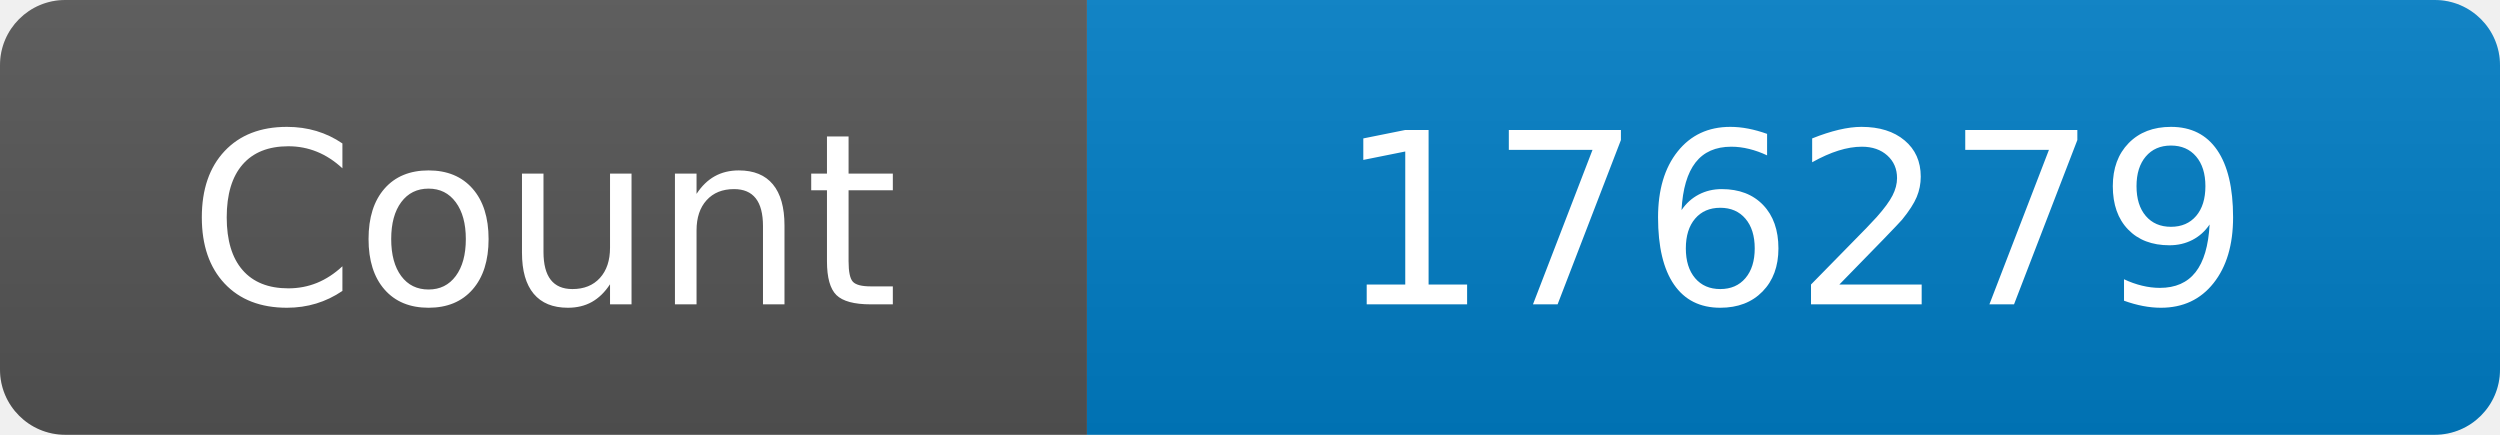
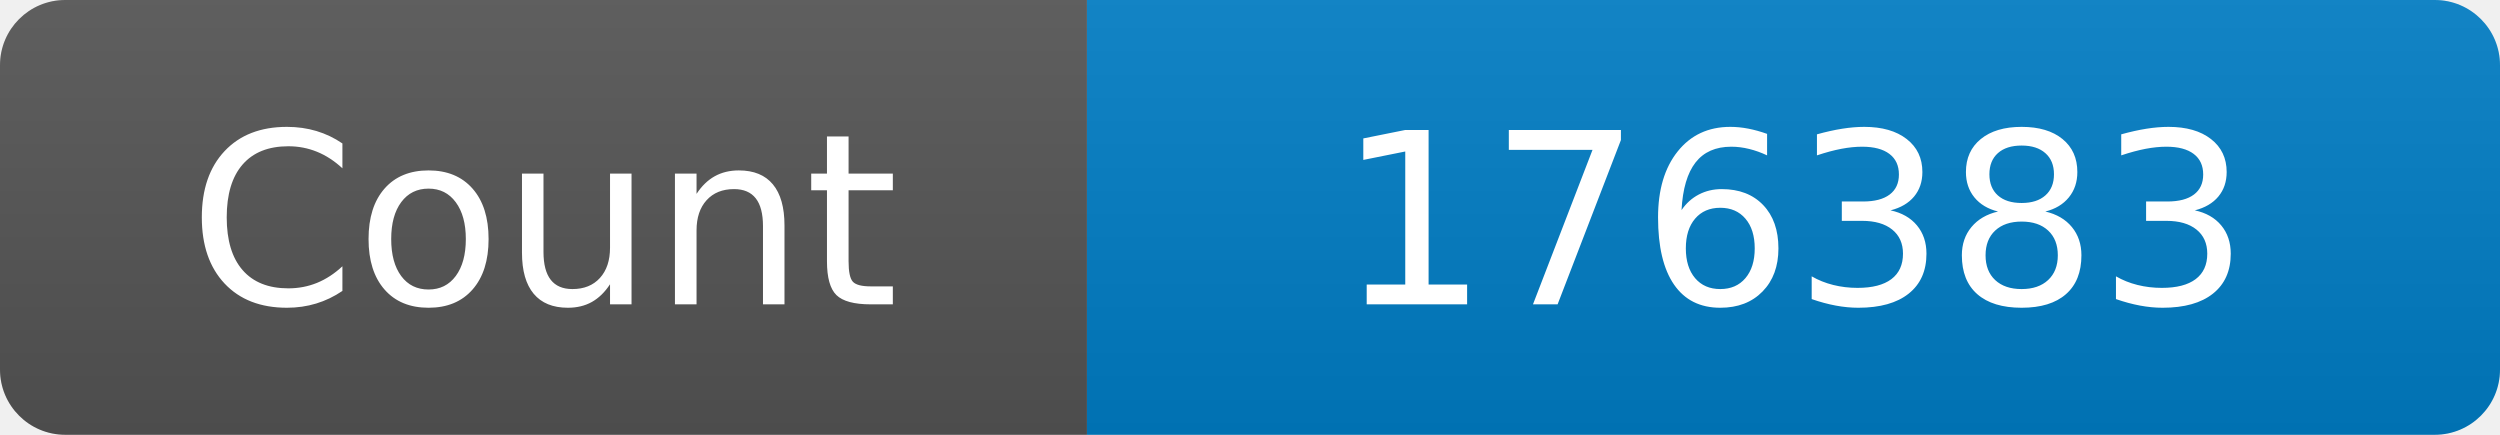
<svg xmlns="http://www.w3.org/2000/svg" width="115" height="20" role="img" aria-label="Maintained?: yes">
  <linearGradient id="s" x2="0" y2="100%">
    <stop offset="0" stop-color="#bbb" stop-opacity=".1" />
    <stop offset="1" stop-opacity=".1" />
  </linearGradient>
  <clipPath id="r">
    <rect width="115" height="20" rx="3" fill="#fff" />
  </clipPath>
  <g clip-path="url(#r)">
    <rect width="50" height="20" fill="#555" />
    <rect x="50" width="160" height="20" fill="#007ec6" />
    <rect width="115" height="20" fill="url(#s)" />
  </g>
  <g fill="#fff" text-anchor="middle" font-family="Verdana,Geneva,DejaVu Sans,sans-serif" font-size="110">
    <text x="250" y="140" transform="scale(.1)" fill="#fff">Count</text>
-     <text x="825" y="140" transform="scale(.1)" fill="#fff">176279</text>
+     <text x="825" y="140" transform="scale(.1)" fill="#fff">176383</text>
  </g>
</svg>
